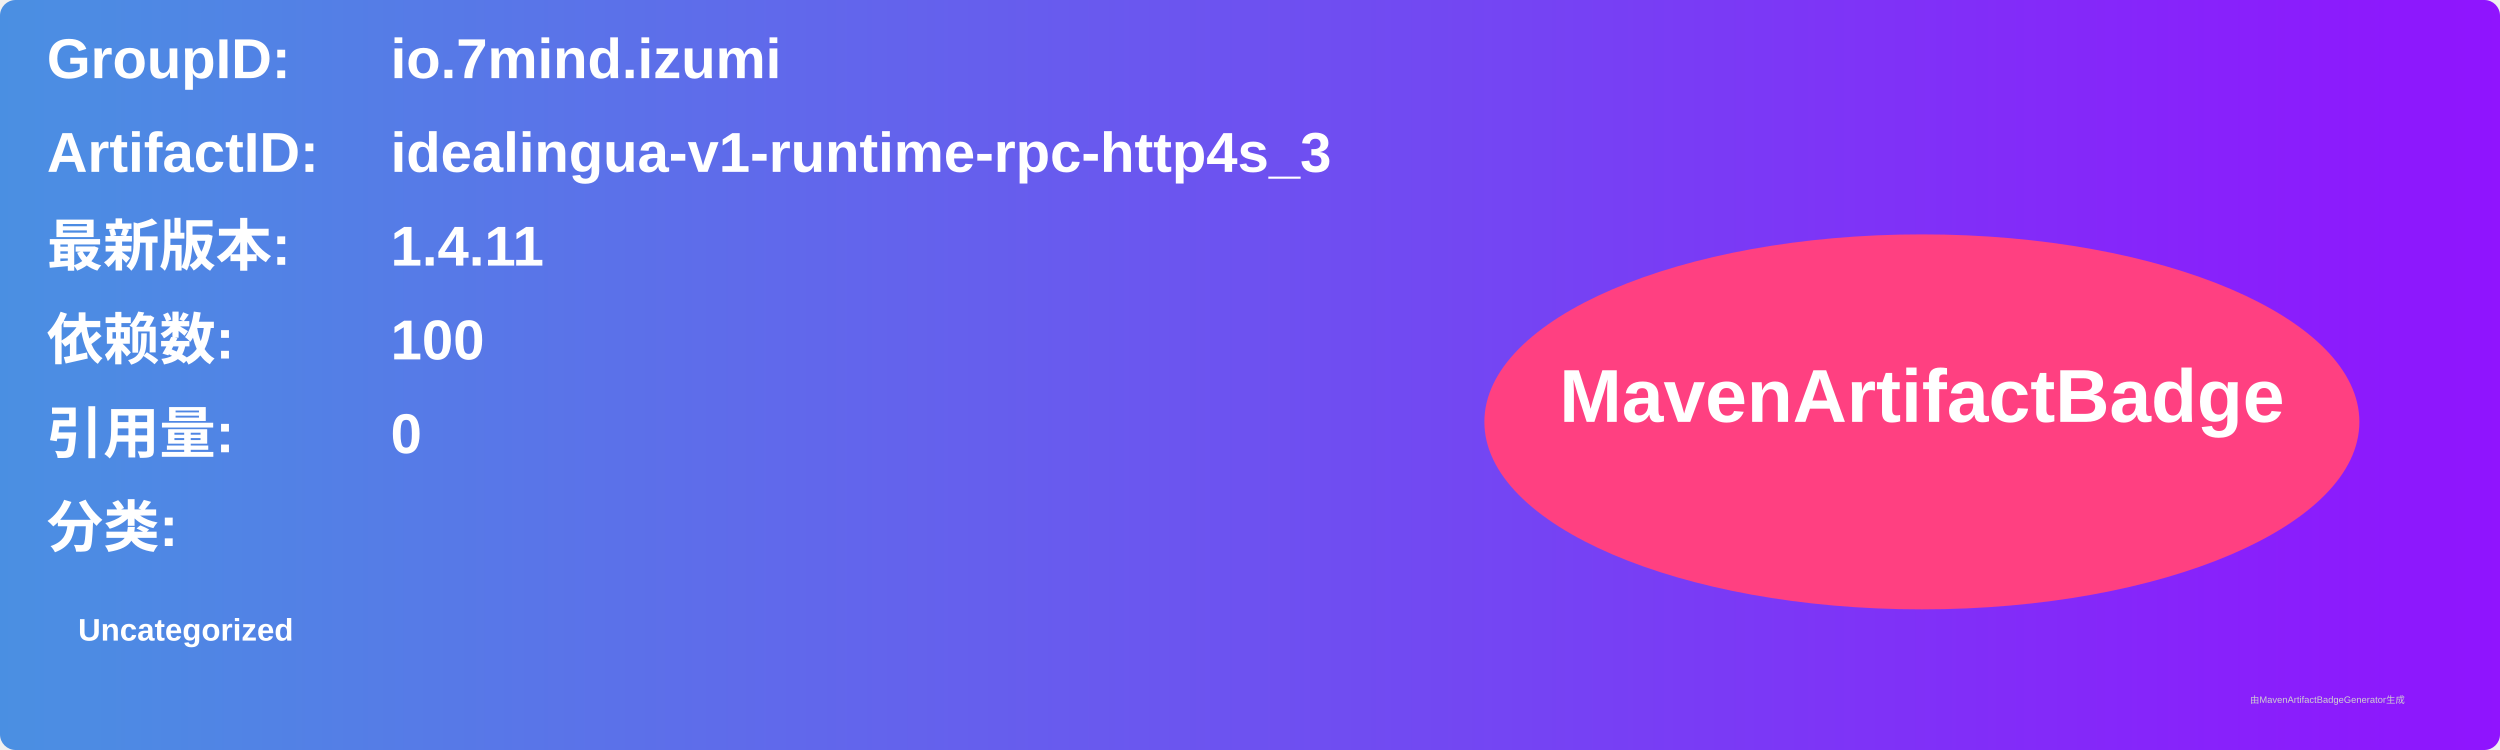
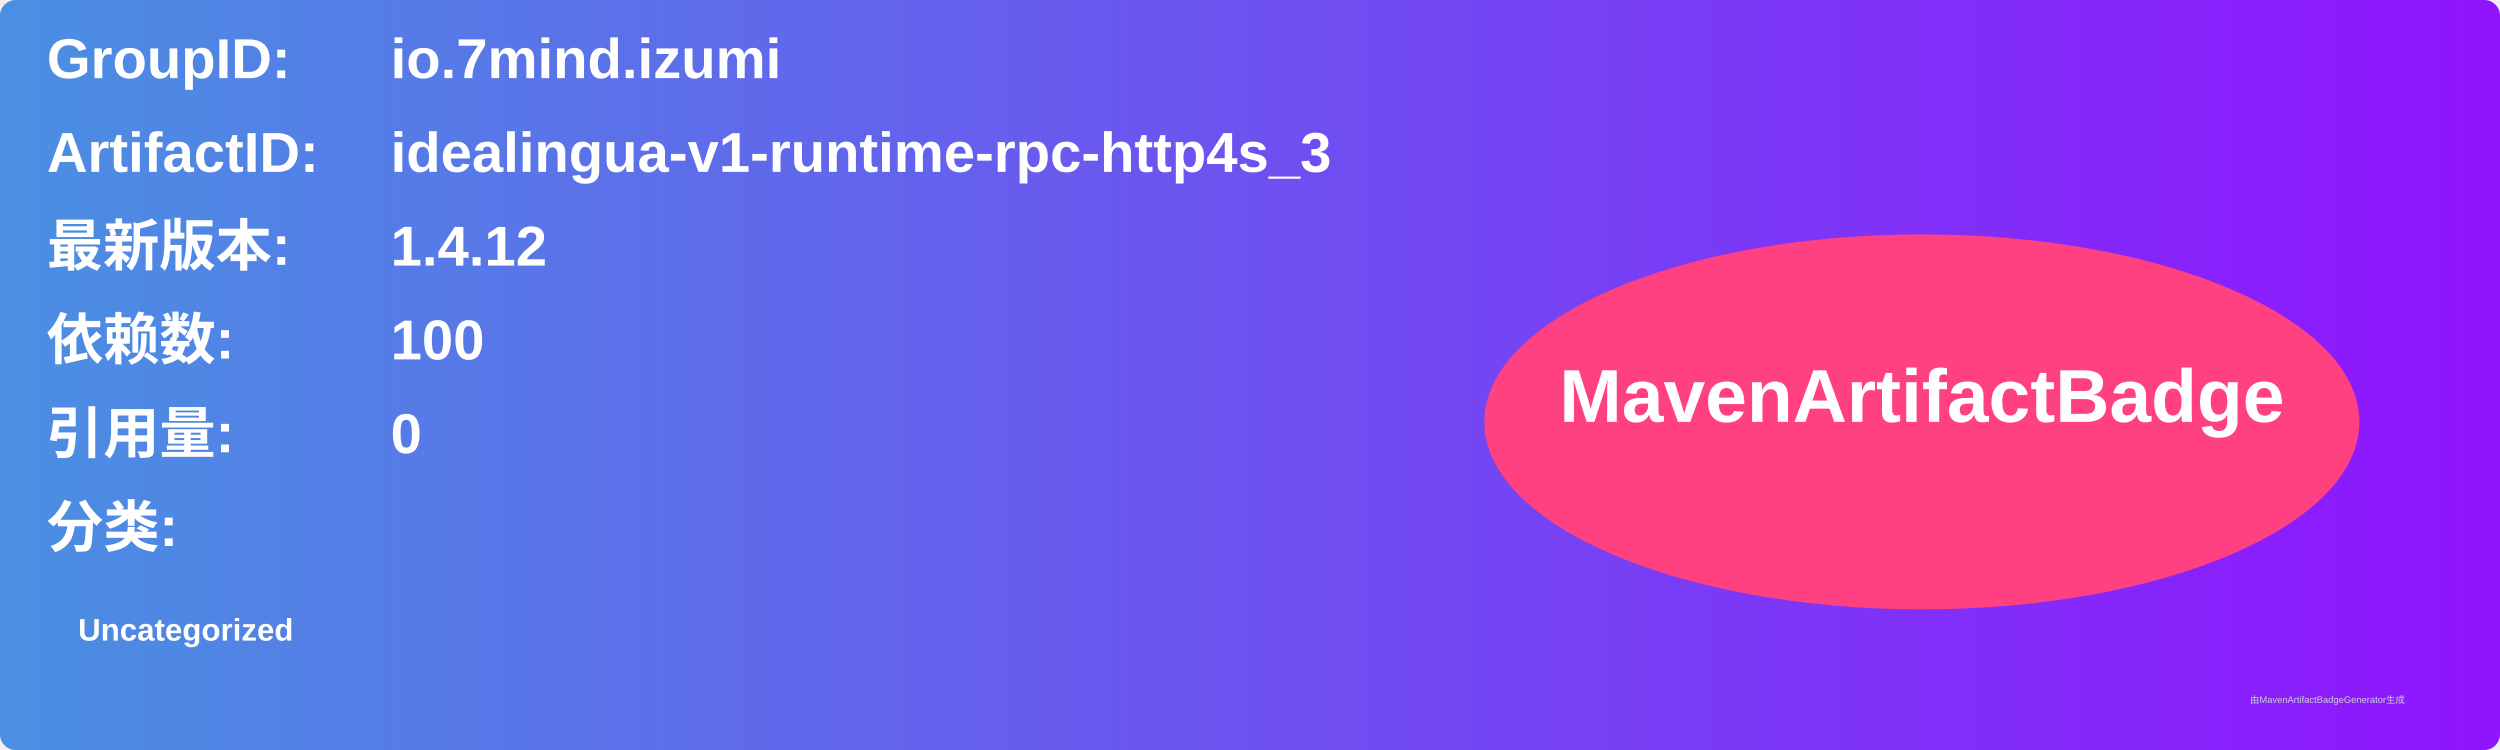
<svg xmlns="http://www.w3.org/2000/svg" width="800" height="240" viewBox="0 0 800 240">
  <linearGradient id="grad" x1="0%" y1="0%" x2="100%" y2="0%">
    <stop offset="0%" stop-color="#4a90e2" />
    <stop offset="100%" stop-color="#9013fe" />
  </linearGradient>
  <rect width="100%" height="100%" rx="5" ry="5" fill="url(#grad)" />
  <g transform="translate(15, 15)">
    <text x="0" y="10" font-family="Arial" font-size="18" fill="white" font-weight="bold" width="260">GroupID:</text>
    <text x="110" y="10" font-family="Arial" font-size="18" fill="white" font-weight="bold" width="460">io.7mind.izumi</text>
    <text x="0" y="40" font-family="Arial" font-size="18" fill="white" font-weight="bold" width="260">ArtifactID:</text>
    <text x="110" y="40" font-family="Arial" font-size="18" fill="white" font-weight="bold" width="460">idealingua-v1-runtime-rpc-http4s_3</text>
    <text x="0" y="70" font-family="Arial" font-size="18" fill="white" font-weight="bold">最新版本:</text>
    <text x="110" y="70" font-family="Arial" font-size="18" fill="white" font-weight="bold">
-       <tspan font-weight="bold">1.4.11</tspan>
+       <tspan font-weight="bold">1.4.12</tspan>
    </text>
    <text x="0" y="100" font-family="Arial" font-size="18" fill="white" font-weight="bold">依赖数: </text>
    <text x="110" y="100" font-family="Arial" font-size="18" fill="white">
      <tspan font-weight="bold">100</tspan>
    </text>
    <text x="0" y="130" font-family="Arial" font-size="18" fill="white" font-weight="bold">引用量: </text>
    <text x="110" y="130" font-family="Arial" font-size="18" fill="white">
      <tspan font-weight="bold">0</tspan>
    </text>
    <text x="0" y="160" font-family="Arial" font-size="18" fill="white" font-weight="bold">分类:</text>
    <text x="10" y="190" font-family="Arial" font-size="10" fill="white">
      <tspan font-weight="bold">Uncategorized</tspan>
    </text>
    <ellipse cx="600" cy="120" rx="140" ry="60" fill="#ff4081" />
    <text x="600" y="120" text-anchor="middle" font-family="Arial" font-size="24" fill="white" font-weight="bold">MavenArtifactBadge</text>
  </g>
  <text x="720" y="225" font-family="Arial" font-size="3" fill="#d0d0d0">由MavenArtifactBadgeGenerator生成</text>
</svg>
